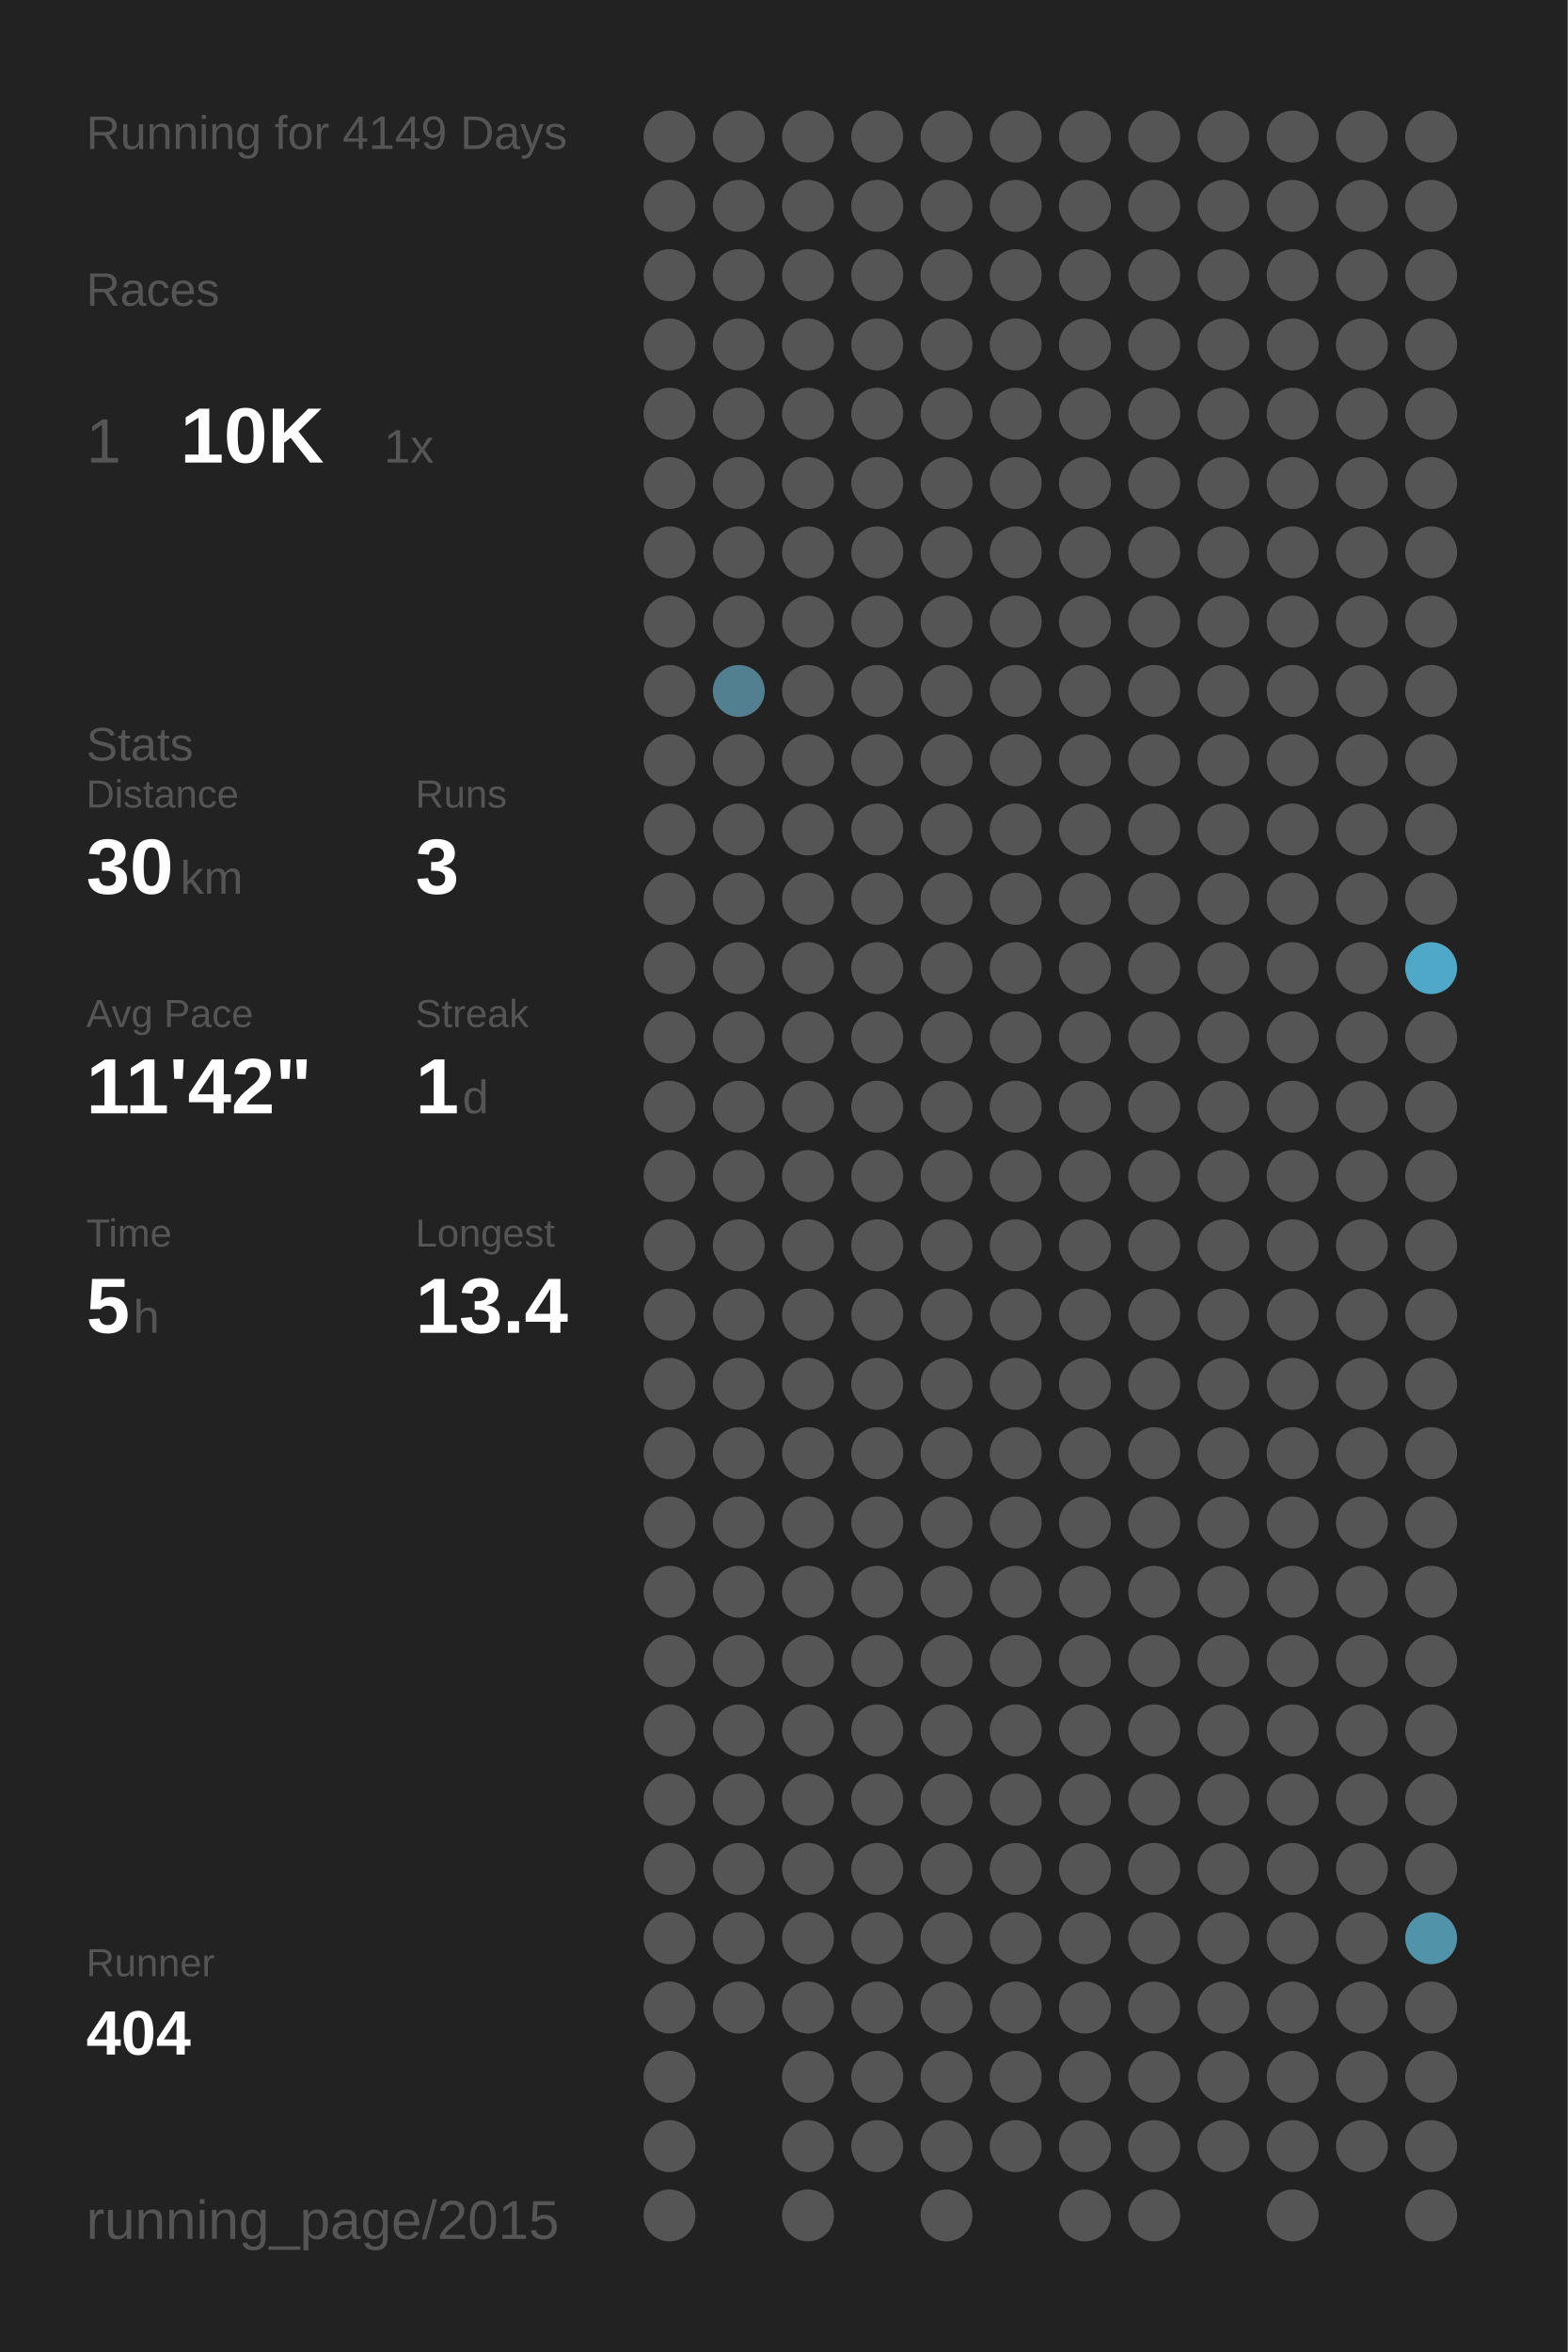
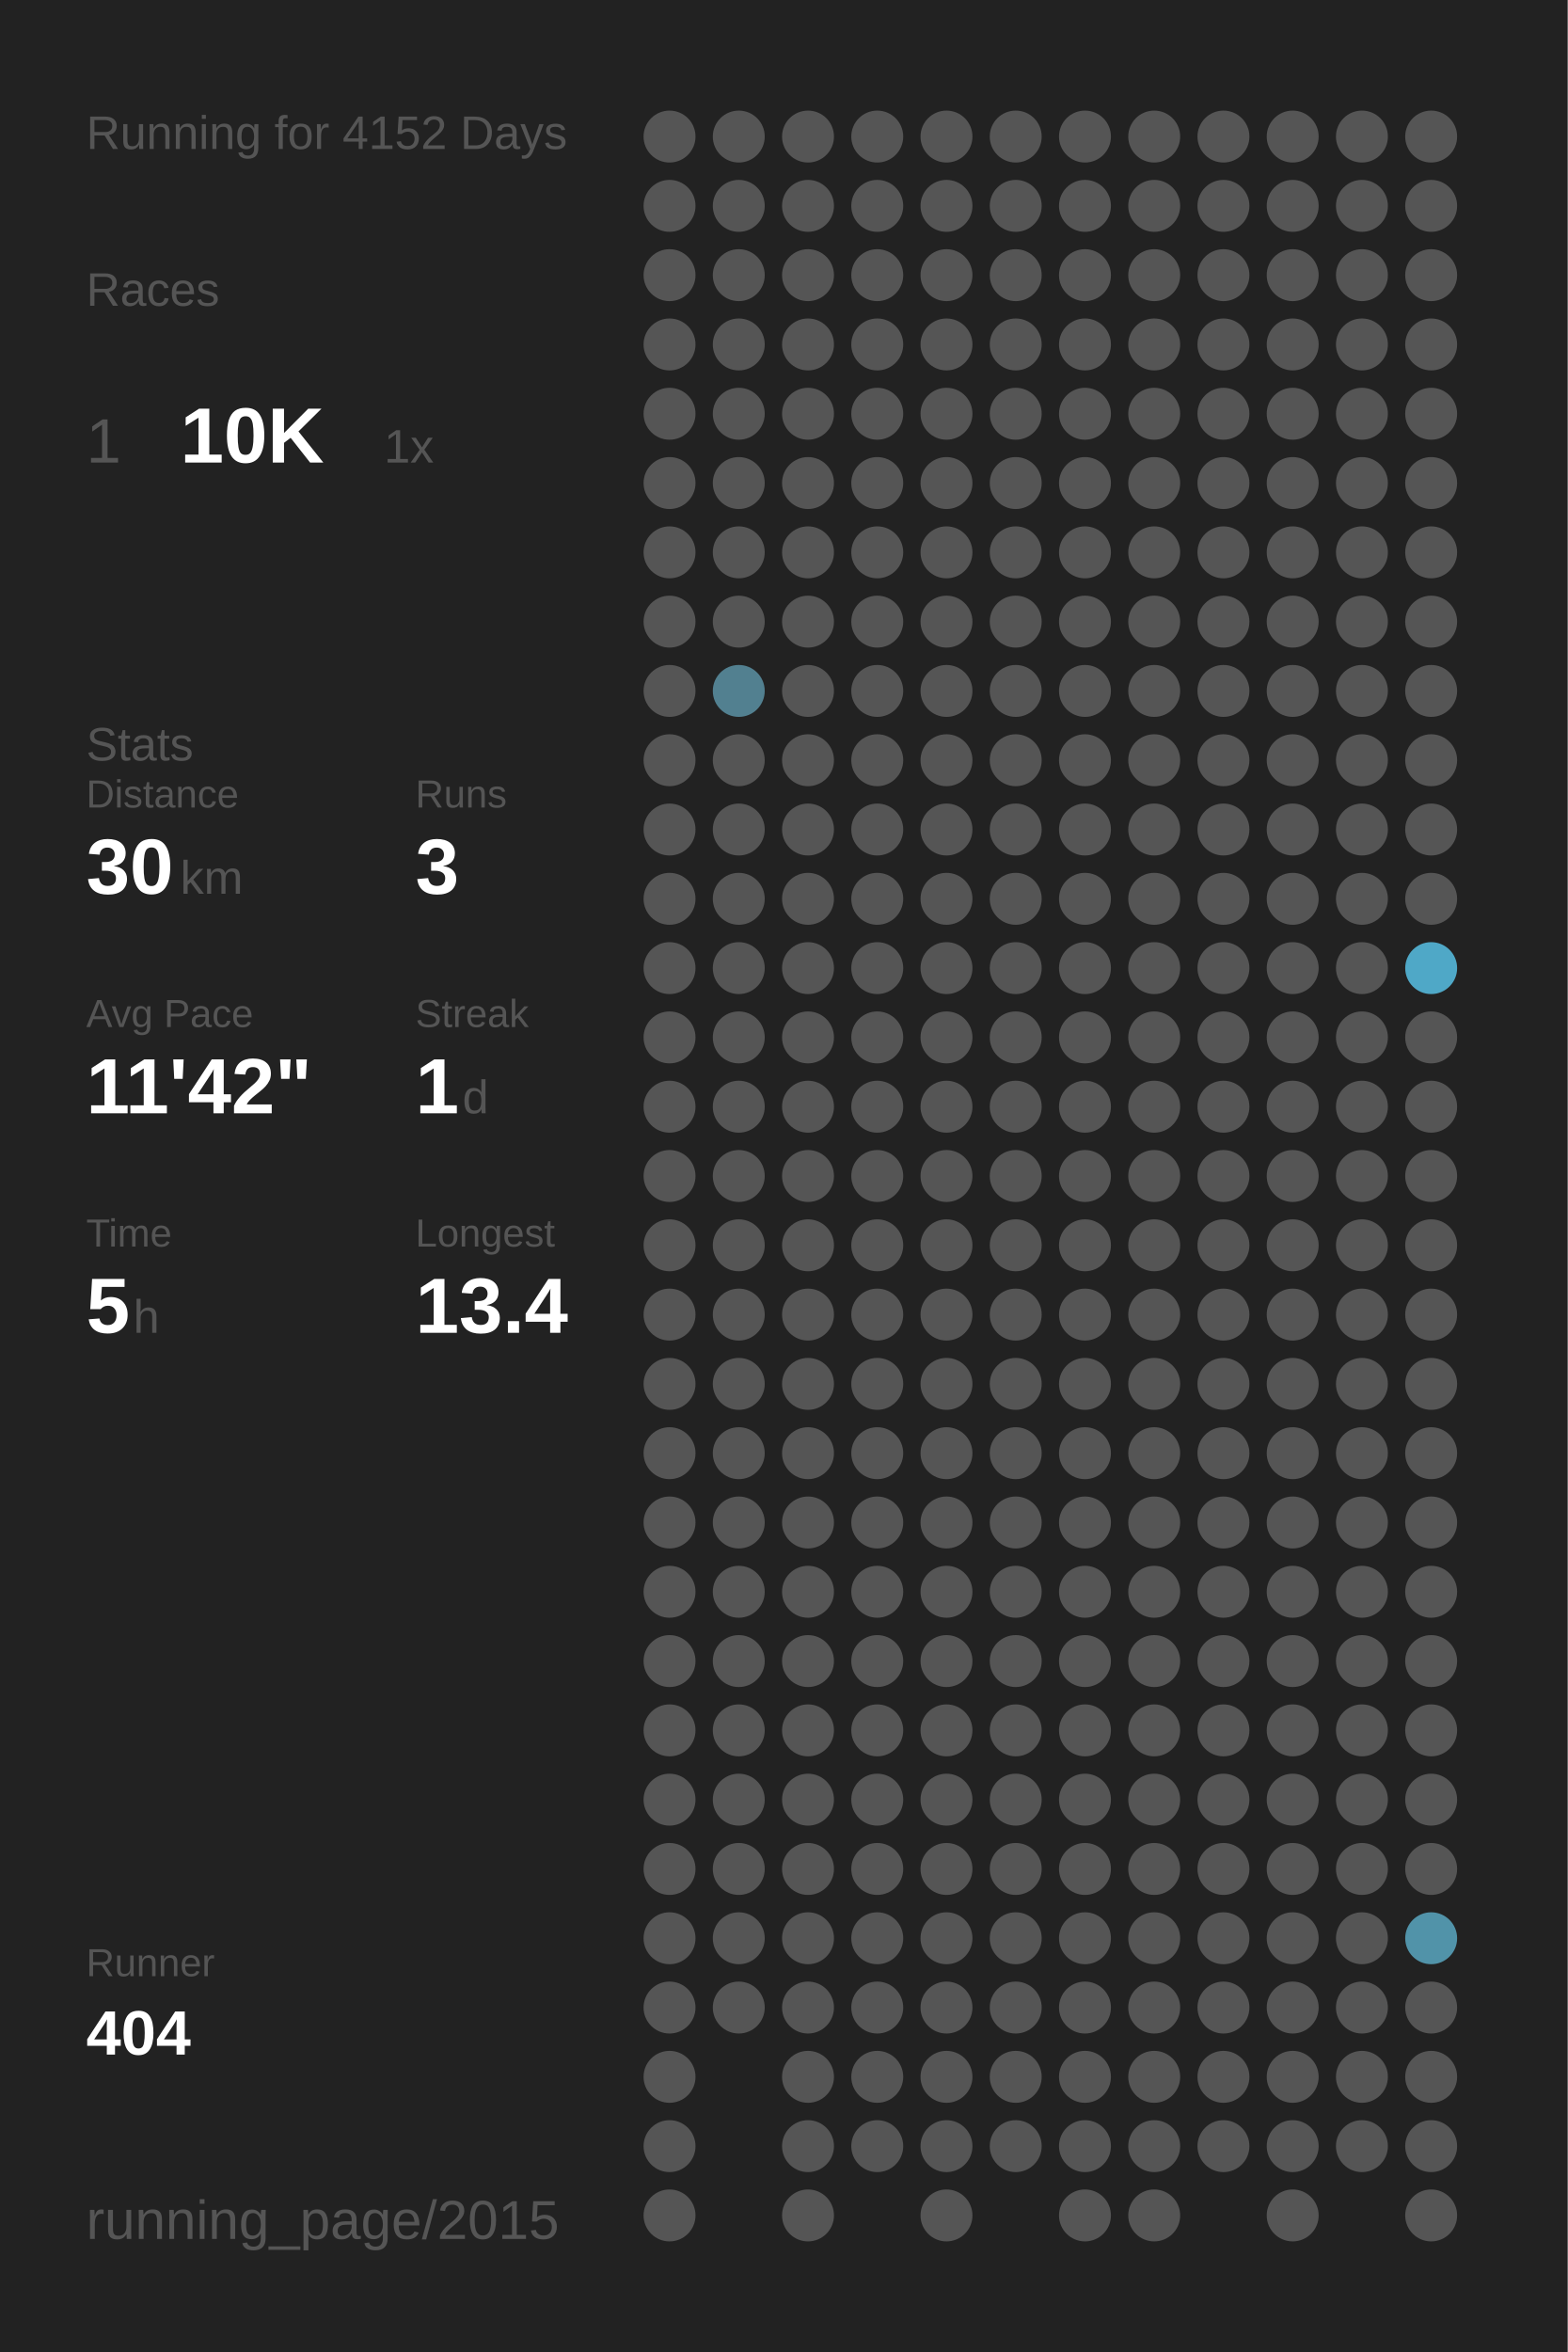
<svg xmlns="http://www.w3.org/2000/svg" baseProfile="full" height="300mm" version="1.1" viewBox="0,0,200,300" width="200mm">
  <defs />
  <rect fill="#222222" height="300" width="200" x="0" y="0" />
-   <text fill="#555555" style="font-size:6px; font-family:Arial;" x="11" y="19">Running for 4149 Days</text>
+   <text fill="#555555" style="font-size:6px; font-family:Arial;" x="11" y="19">Running for 4152 Days</text>
  <text fill="#555555" style="font-size:6px; font-family:Arial;" x="11" y="39">Races</text>
  <text fill="#555555" style="font-size:8px; font-family:Arial;" x="11" y="59">1</text>
  <text fill="#FFFFFF" style="font-size:10px; font-family:Arial; font-weight:bold;" x="23" y="59">10K</text>
  <text fill="#555555" style="font-size:6px; font-family:Arial;" x="49" y="59">1x</text>
  <text fill="#555555" style="font-size:6px; font-family:Arial;" x="11" y="97">Stats</text>
  <text fill="#555555" style="font-size:5px; font-family:Arial;" x="11" y="103">Distance</text>
  <text fill="#FFFFFF" style="font-size:10px; font-family:Arial; font-weight:bold;" x="11" y="114">30</text>
  <text fill="#555555" style="font-size:6px; font-family:Arial;" x="23" y="114">km</text>
  <text fill="#555555" style="font-size:5px; font-family:Arial;" x="53" y="103">Runs</text>
  <text fill="#FFFFFF" style="font-size:10px; font-family:Arial; font-weight:bold;" x="53" y="114">3</text>
  <text fill="#555555" style="font-size:5px; font-family:Arial;" x="11" y="131">Avg Pace</text>
  <text fill="#FFFFFF" style="font-size:10px; font-family:Arial; font-weight:bold;" x="11" y="142">11'42"</text>
  <text fill="#555555" style="font-size:5px; font-family:Arial;" x="53" y="131">Streak</text>
  <text fill="#FFFFFF" style="font-size:10px; font-family:Arial; font-weight:bold;" x="53" y="142">1</text>
  <text fill="#555555" style="font-size:6px; font-family:Arial;" x="59" y="142">d</text>
  <text fill="#555555" style="font-size:5px; font-family:Arial;" x="11" y="159">Time</text>
  <text fill="#FFFFFF" style="font-size:10px; font-family:Arial; font-weight:bold;" x="11" y="170">5</text>
  <text fill="#555555" style="font-size:6px; font-family:Arial;" x="17" y="170">h</text>
  <text fill="#555555" style="font-size:5px; font-family:Arial;" x="53" y="159">Longest</text>
  <text fill="#FFFFFF" style="font-size:10px; font-family:Arial; font-weight:bold;" x="53" y="170">13.4</text>
  <text fill="#555555" style="font-size:5px; font-family:Arial;" x="11" y="252.065">Runner</text>
  <text fill="#FFFFFF" style="font-size:8px; font-family:Arial; font-weight:bold;" x="11" y="262.065">404</text>
  <text fill="#555555" style="font-size:7px; font-family:Arial;" x="11" y="285.581">running_page/2015</text>
  <circle cx="85.417" cy="17.419" fill="#555555" r="3.312" />
  <circle cx="85.417" cy="26.258" fill="#555555" r="3.312" />
  <circle cx="85.417" cy="35.097" fill="#555555" r="3.312" />
  <circle cx="85.417" cy="43.935" fill="#555555" r="3.312" />
  <circle cx="85.417" cy="52.774" fill="#555555" r="3.312" />
  <circle cx="85.417" cy="61.613" fill="#555555" r="3.312" />
  <circle cx="85.417" cy="70.452" fill="#555555" r="3.312" />
  <circle cx="85.417" cy="79.29" fill="#555555" r="3.312" />
  <circle cx="85.417" cy="88.129" fill="#555555" r="3.312" />
  <circle cx="85.417" cy="96.968" fill="#555555" r="3.312" />
  <circle cx="85.417" cy="105.806" fill="#555555" r="3.312" />
  <circle cx="85.417" cy="114.645" fill="#555555" r="3.312" />
  <circle cx="85.417" cy="123.484" fill="#555555" r="3.312" />
  <circle cx="85.417" cy="132.323" fill="#555555" r="3.312" />
  <circle cx="85.417" cy="141.161" fill="#555555" r="3.312" />
  <circle cx="85.417" cy="150" fill="#555555" r="3.312" />
  <circle cx="85.417" cy="158.839" fill="#555555" r="3.312" />
  <circle cx="85.417" cy="167.677" fill="#555555" r="3.312" />
  <circle cx="85.417" cy="176.516" fill="#555555" r="3.312" />
  <circle cx="85.417" cy="185.355" fill="#555555" r="3.312" />
  <circle cx="85.417" cy="194.194" fill="#555555" r="3.312" />
  <circle cx="85.417" cy="203.032" fill="#555555" r="3.312" />
  <circle cx="85.417" cy="211.871" fill="#555555" r="3.312" />
  <circle cx="85.417" cy="220.71" fill="#555555" r="3.312" />
  <circle cx="85.417" cy="229.548" fill="#555555" r="3.312" />
  <circle cx="85.417" cy="238.387" fill="#555555" r="3.312" />
  <circle cx="85.417" cy="247.226" fill="#555555" r="3.312" />
  <circle cx="85.417" cy="256.065" fill="#555555" r="3.312" />
  <circle cx="85.417" cy="264.903" fill="#555555" r="3.312" />
  <circle cx="85.417" cy="273.742" fill="#555555" r="3.312" />
  <circle cx="85.417" cy="282.581" fill="#555555" r="3.312" />
  <circle cx="94.25" cy="17.419" fill="#555555" r="3.312" />
  <circle cx="94.25" cy="26.258" fill="#555555" r="3.312" />
  <circle cx="94.25" cy="35.097" fill="#555555" r="3.312" />
  <circle cx="94.25" cy="43.935" fill="#555555" r="3.312" />
  <circle cx="94.25" cy="52.774" fill="#555555" r="3.312" />
  <circle cx="94.25" cy="61.613" fill="#555555" r="3.312" />
  <circle cx="94.25" cy="70.452" fill="#555555" r="3.312" />
  <circle cx="94.25" cy="79.29" fill="#555555" r="3.312" />
  <circle cx="94.25" cy="88.129" fill="#528090" r="3.312" />
  <circle cx="94.25" cy="96.968" fill="#555555" r="3.312" />
  <circle cx="94.25" cy="105.806" fill="#555555" r="3.312" />
  <circle cx="94.25" cy="114.645" fill="#555555" r="3.312" />
  <circle cx="94.25" cy="123.484" fill="#555555" r="3.312" />
  <circle cx="94.25" cy="132.323" fill="#555555" r="3.312" />
  <circle cx="94.25" cy="141.161" fill="#555555" r="3.312" />
  <circle cx="94.25" cy="150" fill="#555555" r="3.312" />
  <circle cx="94.25" cy="158.839" fill="#555555" r="3.312" />
  <circle cx="94.25" cy="167.677" fill="#555555" r="3.312" />
  <circle cx="94.25" cy="176.516" fill="#555555" r="3.312" />
  <circle cx="94.25" cy="185.355" fill="#555555" r="3.312" />
  <circle cx="94.25" cy="194.194" fill="#555555" r="3.312" />
  <circle cx="94.25" cy="203.032" fill="#555555" r="3.312" />
  <circle cx="94.25" cy="211.871" fill="#555555" r="3.312" />
  <circle cx="94.25" cy="220.71" fill="#555555" r="3.312" />
  <circle cx="94.25" cy="229.548" fill="#555555" r="3.312" />
  <circle cx="94.25" cy="238.387" fill="#555555" r="3.312" />
  <circle cx="94.25" cy="247.226" fill="#555555" r="3.312" />
  <circle cx="94.25" cy="256.065" fill="#555555" r="3.312" />
  <circle cx="103.083" cy="17.419" fill="#555555" r="3.312" />
  <circle cx="103.083" cy="26.258" fill="#555555" r="3.312" />
  <circle cx="103.083" cy="35.097" fill="#555555" r="3.312" />
  <circle cx="103.083" cy="43.935" fill="#555555" r="3.312" />
  <circle cx="103.083" cy="52.774" fill="#555555" r="3.312" />
  <circle cx="103.083" cy="61.613" fill="#555555" r="3.312" />
  <circle cx="103.083" cy="70.452" fill="#555555" r="3.312" />
  <circle cx="103.083" cy="79.29" fill="#555555" r="3.312" />
  <circle cx="103.083" cy="88.129" fill="#555555" r="3.312" />
  <circle cx="103.083" cy="96.968" fill="#555555" r="3.312" />
  <circle cx="103.083" cy="105.806" fill="#555555" r="3.312" />
  <circle cx="103.083" cy="114.645" fill="#555555" r="3.312" />
  <circle cx="103.083" cy="123.484" fill="#555555" r="3.312" />
  <circle cx="103.083" cy="132.323" fill="#555555" r="3.312" />
  <circle cx="103.083" cy="141.161" fill="#555555" r="3.312" />
  <circle cx="103.083" cy="150" fill="#555555" r="3.312" />
  <circle cx="103.083" cy="158.839" fill="#555555" r="3.312" />
  <circle cx="103.083" cy="167.677" fill="#555555" r="3.312" />
  <circle cx="103.083" cy="176.516" fill="#555555" r="3.312" />
  <circle cx="103.083" cy="185.355" fill="#555555" r="3.312" />
  <circle cx="103.083" cy="194.194" fill="#555555" r="3.312" />
  <circle cx="103.083" cy="203.032" fill="#555555" r="3.312" />
  <circle cx="103.083" cy="211.871" fill="#555555" r="3.312" />
  <circle cx="103.083" cy="220.71" fill="#555555" r="3.312" />
  <circle cx="103.083" cy="229.548" fill="#555555" r="3.312" />
  <circle cx="103.083" cy="238.387" fill="#555555" r="3.312" />
  <circle cx="103.083" cy="247.226" fill="#555555" r="3.312" />
  <circle cx="103.083" cy="256.065" fill="#555555" r="3.312" />
  <circle cx="103.083" cy="264.903" fill="#555555" r="3.312" />
  <circle cx="103.083" cy="273.742" fill="#555555" r="3.312" />
  <circle cx="103.083" cy="282.581" fill="#555555" r="3.312" />
  <circle cx="111.917" cy="17.419" fill="#555555" r="3.312" />
  <circle cx="111.917" cy="26.258" fill="#555555" r="3.312" />
  <circle cx="111.917" cy="35.097" fill="#555555" r="3.312" />
  <circle cx="111.917" cy="43.935" fill="#555555" r="3.312" />
  <circle cx="111.917" cy="52.774" fill="#555555" r="3.312" />
  <circle cx="111.917" cy="61.613" fill="#555555" r="3.312" />
  <circle cx="111.917" cy="70.452" fill="#555555" r="3.312" />
  <circle cx="111.917" cy="79.29" fill="#555555" r="3.312" />
  <circle cx="111.917" cy="88.129" fill="#555555" r="3.312" />
  <circle cx="111.917" cy="96.968" fill="#555555" r="3.312" />
  <circle cx="111.917" cy="105.806" fill="#555555" r="3.312" />
  <circle cx="111.917" cy="114.645" fill="#555555" r="3.312" />
  <circle cx="111.917" cy="123.484" fill="#555555" r="3.312" />
  <circle cx="111.917" cy="132.323" fill="#555555" r="3.312" />
  <circle cx="111.917" cy="141.161" fill="#555555" r="3.312" />
  <circle cx="111.917" cy="150" fill="#555555" r="3.312" />
  <circle cx="111.917" cy="158.839" fill="#555555" r="3.312" />
  <circle cx="111.917" cy="167.677" fill="#555555" r="3.312" />
  <circle cx="111.917" cy="176.516" fill="#555555" r="3.312" />
  <circle cx="111.917" cy="185.355" fill="#555555" r="3.312" />
  <circle cx="111.917" cy="194.194" fill="#555555" r="3.312" />
  <circle cx="111.917" cy="203.032" fill="#555555" r="3.312" />
  <circle cx="111.917" cy="211.871" fill="#555555" r="3.312" />
  <circle cx="111.917" cy="220.71" fill="#555555" r="3.312" />
  <circle cx="111.917" cy="229.548" fill="#555555" r="3.312" />
  <circle cx="111.917" cy="238.387" fill="#555555" r="3.312" />
  <circle cx="111.917" cy="247.226" fill="#555555" r="3.312" />
  <circle cx="111.917" cy="256.065" fill="#555555" r="3.312" />
  <circle cx="111.917" cy="264.903" fill="#555555" r="3.312" />
  <circle cx="111.917" cy="273.742" fill="#555555" r="3.312" />
  <circle cx="120.75" cy="17.419" fill="#555555" r="3.312" />
  <circle cx="120.75" cy="26.258" fill="#555555" r="3.312" />
  <circle cx="120.75" cy="35.097" fill="#555555" r="3.312" />
  <circle cx="120.75" cy="43.935" fill="#555555" r="3.312" />
  <circle cx="120.75" cy="52.774" fill="#555555" r="3.312" />
  <circle cx="120.75" cy="61.613" fill="#555555" r="3.312" />
  <circle cx="120.75" cy="70.452" fill="#555555" r="3.312" />
  <circle cx="120.75" cy="79.29" fill="#555555" r="3.312" />
  <circle cx="120.75" cy="88.129" fill="#555555" r="3.312" />
  <circle cx="120.75" cy="96.968" fill="#555555" r="3.312" />
  <circle cx="120.75" cy="105.806" fill="#555555" r="3.312" />
  <circle cx="120.75" cy="114.645" fill="#555555" r="3.312" />
  <circle cx="120.75" cy="123.484" fill="#555555" r="3.312" />
  <circle cx="120.75" cy="132.323" fill="#555555" r="3.312" />
  <circle cx="120.75" cy="141.161" fill="#555555" r="3.312" />
  <circle cx="120.75" cy="150" fill="#555555" r="3.312" />
  <circle cx="120.75" cy="158.839" fill="#555555" r="3.312" />
  <circle cx="120.75" cy="167.677" fill="#555555" r="3.312" />
  <circle cx="120.75" cy="176.516" fill="#555555" r="3.312" />
  <circle cx="120.75" cy="185.355" fill="#555555" r="3.312" />
  <circle cx="120.75" cy="194.194" fill="#555555" r="3.312" />
  <circle cx="120.75" cy="203.032" fill="#555555" r="3.312" />
  <circle cx="120.75" cy="211.871" fill="#555555" r="3.312" />
  <circle cx="120.75" cy="220.71" fill="#555555" r="3.312" />
  <circle cx="120.75" cy="229.548" fill="#555555" r="3.312" />
  <circle cx="120.75" cy="238.387" fill="#555555" r="3.312" />
  <circle cx="120.75" cy="247.226" fill="#555555" r="3.312" />
  <circle cx="120.75" cy="256.065" fill="#555555" r="3.312" />
  <circle cx="120.75" cy="264.903" fill="#555555" r="3.312" />
  <circle cx="120.75" cy="273.742" fill="#555555" r="3.312" />
  <circle cx="120.75" cy="282.581" fill="#555555" r="3.312" />
  <circle cx="129.583" cy="17.419" fill="#555555" r="3.312" />
  <circle cx="129.583" cy="26.258" fill="#555555" r="3.312" />
  <circle cx="129.583" cy="35.097" fill="#555555" r="3.312" />
  <circle cx="129.583" cy="43.935" fill="#555555" r="3.312" />
  <circle cx="129.583" cy="52.774" fill="#555555" r="3.312" />
  <circle cx="129.583" cy="61.613" fill="#555555" r="3.312" />
  <circle cx="129.583" cy="70.452" fill="#555555" r="3.312" />
  <circle cx="129.583" cy="79.29" fill="#555555" r="3.312" />
  <circle cx="129.583" cy="88.129" fill="#555555" r="3.312" />
  <circle cx="129.583" cy="96.968" fill="#555555" r="3.312" />
  <circle cx="129.583" cy="105.806" fill="#555555" r="3.312" />
  <circle cx="129.583" cy="114.645" fill="#555555" r="3.312" />
  <circle cx="129.583" cy="123.484" fill="#555555" r="3.312" />
  <circle cx="129.583" cy="132.323" fill="#555555" r="3.312" />
  <circle cx="129.583" cy="141.161" fill="#555555" r="3.312" />
  <circle cx="129.583" cy="150" fill="#555555" r="3.312" />
  <circle cx="129.583" cy="158.839" fill="#555555" r="3.312" />
  <circle cx="129.583" cy="167.677" fill="#555555" r="3.312" />
  <circle cx="129.583" cy="176.516" fill="#555555" r="3.312" />
  <circle cx="129.583" cy="185.355" fill="#555555" r="3.312" />
  <circle cx="129.583" cy="194.194" fill="#555555" r="3.312" />
  <circle cx="129.583" cy="203.032" fill="#555555" r="3.312" />
  <circle cx="129.583" cy="211.871" fill="#555555" r="3.312" />
  <circle cx="129.583" cy="220.71" fill="#555555" r="3.312" />
  <circle cx="129.583" cy="229.548" fill="#555555" r="3.312" />
  <circle cx="129.583" cy="238.387" fill="#555555" r="3.312" />
  <circle cx="129.583" cy="247.226" fill="#555555" r="3.312" />
  <circle cx="129.583" cy="256.065" fill="#555555" r="3.312" />
  <circle cx="129.583" cy="264.903" fill="#555555" r="3.312" />
  <circle cx="129.583" cy="273.742" fill="#555555" r="3.312" />
  <circle cx="138.417" cy="17.419" fill="#555555" r="3.312" />
  <circle cx="138.417" cy="26.258" fill="#555555" r="3.312" />
  <circle cx="138.417" cy="35.097" fill="#555555" r="3.312" />
  <circle cx="138.417" cy="43.935" fill="#555555" r="3.312" />
  <circle cx="138.417" cy="52.774" fill="#555555" r="3.312" />
  <circle cx="138.417" cy="61.613" fill="#555555" r="3.312" />
  <circle cx="138.417" cy="70.452" fill="#555555" r="3.312" />
  <circle cx="138.417" cy="79.29" fill="#555555" r="3.312" />
  <circle cx="138.417" cy="88.129" fill="#555555" r="3.312" />
  <circle cx="138.417" cy="96.968" fill="#555555" r="3.312" />
  <circle cx="138.417" cy="105.806" fill="#555555" r="3.312" />
  <circle cx="138.417" cy="114.645" fill="#555555" r="3.312" />
  <circle cx="138.417" cy="123.484" fill="#555555" r="3.312" />
  <circle cx="138.417" cy="132.323" fill="#555555" r="3.312" />
  <circle cx="138.417" cy="141.161" fill="#555555" r="3.312" />
  <circle cx="138.417" cy="150" fill="#555555" r="3.312" />
  <circle cx="138.417" cy="158.839" fill="#555555" r="3.312" />
  <circle cx="138.417" cy="167.677" fill="#555555" r="3.312" />
  <circle cx="138.417" cy="176.516" fill="#555555" r="3.312" />
  <circle cx="138.417" cy="185.355" fill="#555555" r="3.312" />
  <circle cx="138.417" cy="194.194" fill="#555555" r="3.312" />
  <circle cx="138.417" cy="203.032" fill="#555555" r="3.312" />
  <circle cx="138.417" cy="211.871" fill="#555555" r="3.312" />
  <circle cx="138.417" cy="220.71" fill="#555555" r="3.312" />
  <circle cx="138.417" cy="229.548" fill="#555555" r="3.312" />
  <circle cx="138.417" cy="238.387" fill="#555555" r="3.312" />
  <circle cx="138.417" cy="247.226" fill="#555555" r="3.312" />
  <circle cx="138.417" cy="256.065" fill="#555555" r="3.312" />
  <circle cx="138.417" cy="264.903" fill="#555555" r="3.312" />
  <circle cx="138.417" cy="273.742" fill="#555555" r="3.312" />
  <circle cx="138.417" cy="282.581" fill="#555555" r="3.312" />
  <circle cx="147.25" cy="17.419" fill="#555555" r="3.312" />
  <circle cx="147.25" cy="26.258" fill="#555555" r="3.312" />
  <circle cx="147.25" cy="35.097" fill="#555555" r="3.312" />
  <circle cx="147.25" cy="43.935" fill="#555555" r="3.312" />
  <circle cx="147.25" cy="52.774" fill="#555555" r="3.312" />
  <circle cx="147.25" cy="61.613" fill="#555555" r="3.312" />
  <circle cx="147.25" cy="70.452" fill="#555555" r="3.312" />
  <circle cx="147.25" cy="79.29" fill="#555555" r="3.312" />
  <circle cx="147.25" cy="88.129" fill="#555555" r="3.312" />
  <circle cx="147.25" cy="96.968" fill="#555555" r="3.312" />
  <circle cx="147.25" cy="105.806" fill="#555555" r="3.312" />
  <circle cx="147.25" cy="114.645" fill="#555555" r="3.312" />
  <circle cx="147.25" cy="123.484" fill="#555555" r="3.312" />
  <circle cx="147.25" cy="132.323" fill="#555555" r="3.312" />
  <circle cx="147.25" cy="141.161" fill="#555555" r="3.312" />
  <circle cx="147.25" cy="150" fill="#555555" r="3.312" />
  <circle cx="147.25" cy="158.839" fill="#555555" r="3.312" />
  <circle cx="147.25" cy="167.677" fill="#555555" r="3.312" />
  <circle cx="147.25" cy="176.516" fill="#555555" r="3.312" />
  <circle cx="147.25" cy="185.355" fill="#555555" r="3.312" />
  <circle cx="147.25" cy="194.194" fill="#555555" r="3.312" />
  <circle cx="147.25" cy="203.032" fill="#555555" r="3.312" />
  <circle cx="147.25" cy="211.871" fill="#555555" r="3.312" />
  <circle cx="147.25" cy="220.71" fill="#555555" r="3.312" />
  <circle cx="147.25" cy="229.548" fill="#555555" r="3.312" />
  <circle cx="147.25" cy="238.387" fill="#555555" r="3.312" />
  <circle cx="147.25" cy="247.226" fill="#555555" r="3.312" />
  <circle cx="147.25" cy="256.065" fill="#555555" r="3.312" />
  <circle cx="147.25" cy="264.903" fill="#555555" r="3.312" />
  <circle cx="147.25" cy="273.742" fill="#555555" r="3.312" />
  <circle cx="147.25" cy="282.581" fill="#555555" r="3.312" />
  <circle cx="156.083" cy="17.419" fill="#555555" r="3.312" />
  <circle cx="156.083" cy="26.258" fill="#555555" r="3.312" />
  <circle cx="156.083" cy="35.097" fill="#555555" r="3.312" />
  <circle cx="156.083" cy="43.935" fill="#555555" r="3.312" />
  <circle cx="156.083" cy="52.774" fill="#555555" r="3.312" />
  <circle cx="156.083" cy="61.613" fill="#555555" r="3.312" />
  <circle cx="156.083" cy="70.452" fill="#555555" r="3.312" />
  <circle cx="156.083" cy="79.29" fill="#555555" r="3.312" />
  <circle cx="156.083" cy="88.129" fill="#555555" r="3.312" />
  <circle cx="156.083" cy="96.968" fill="#555555" r="3.312" />
  <circle cx="156.083" cy="105.806" fill="#555555" r="3.312" />
  <circle cx="156.083" cy="114.645" fill="#555555" r="3.312" />
  <circle cx="156.083" cy="123.484" fill="#555555" r="3.312" />
  <circle cx="156.083" cy="132.323" fill="#555555" r="3.312" />
  <circle cx="156.083" cy="141.161" fill="#555555" r="3.312" />
  <circle cx="156.083" cy="150" fill="#555555" r="3.312" />
  <circle cx="156.083" cy="158.839" fill="#555555" r="3.312" />
  <circle cx="156.083" cy="167.677" fill="#555555" r="3.312" />
  <circle cx="156.083" cy="176.516" fill="#555555" r="3.312" />
  <circle cx="156.083" cy="185.355" fill="#555555" r="3.312" />
  <circle cx="156.083" cy="194.194" fill="#555555" r="3.312" />
  <circle cx="156.083" cy="203.032" fill="#555555" r="3.312" />
  <circle cx="156.083" cy="211.871" fill="#555555" r="3.312" />
  <circle cx="156.083" cy="220.71" fill="#555555" r="3.312" />
  <circle cx="156.083" cy="229.548" fill="#555555" r="3.312" />
  <circle cx="156.083" cy="238.387" fill="#555555" r="3.312" />
  <circle cx="156.083" cy="247.226" fill="#555555" r="3.312" />
  <circle cx="156.083" cy="256.065" fill="#555555" r="3.312" />
  <circle cx="156.083" cy="264.903" fill="#555555" r="3.312" />
  <circle cx="156.083" cy="273.742" fill="#555555" r="3.312" />
  <circle cx="164.917" cy="17.419" fill="#555555" r="3.312" />
  <circle cx="164.917" cy="26.258" fill="#555555" r="3.312" />
  <circle cx="164.917" cy="35.097" fill="#555555" r="3.312" />
  <circle cx="164.917" cy="43.935" fill="#555555" r="3.312" />
  <circle cx="164.917" cy="52.774" fill="#555555" r="3.312" />
  <circle cx="164.917" cy="61.613" fill="#555555" r="3.312" />
  <circle cx="164.917" cy="70.452" fill="#555555" r="3.312" />
  <circle cx="164.917" cy="79.29" fill="#555555" r="3.312" />
  <circle cx="164.917" cy="88.129" fill="#555555" r="3.312" />
  <circle cx="164.917" cy="96.968" fill="#555555" r="3.312" />
  <circle cx="164.917" cy="105.806" fill="#555555" r="3.312" />
  <circle cx="164.917" cy="114.645" fill="#555555" r="3.312" />
  <circle cx="164.917" cy="123.484" fill="#555555" r="3.312" />
  <circle cx="164.917" cy="132.323" fill="#555555" r="3.312" />
  <circle cx="164.917" cy="141.161" fill="#555555" r="3.312" />
  <circle cx="164.917" cy="150" fill="#555555" r="3.312" />
  <circle cx="164.917" cy="158.839" fill="#555555" r="3.312" />
  <circle cx="164.917" cy="167.677" fill="#555555" r="3.312" />
  <circle cx="164.917" cy="176.516" fill="#555555" r="3.312" />
  <circle cx="164.917" cy="185.355" fill="#555555" r="3.312" />
  <circle cx="164.917" cy="194.194" fill="#555555" r="3.312" />
  <circle cx="164.917" cy="203.032" fill="#555555" r="3.312" />
  <circle cx="164.917" cy="211.871" fill="#555555" r="3.312" />
  <circle cx="164.917" cy="220.71" fill="#555555" r="3.312" />
  <circle cx="164.917" cy="229.548" fill="#555555" r="3.312" />
  <circle cx="164.917" cy="238.387" fill="#555555" r="3.312" />
  <circle cx="164.917" cy="247.226" fill="#555555" r="3.312" />
  <circle cx="164.917" cy="256.065" fill="#555555" r="3.312" />
  <circle cx="164.917" cy="264.903" fill="#555555" r="3.312" />
  <circle cx="164.917" cy="273.742" fill="#555555" r="3.312" />
  <circle cx="164.917" cy="282.581" fill="#555555" r="3.312" />
  <circle cx="173.75" cy="17.419" fill="#555555" r="3.312" />
  <circle cx="173.75" cy="26.258" fill="#555555" r="3.312" />
  <circle cx="173.75" cy="35.097" fill="#555555" r="3.312" />
  <circle cx="173.75" cy="43.935" fill="#555555" r="3.312" />
  <circle cx="173.75" cy="52.774" fill="#555555" r="3.312" />
  <circle cx="173.75" cy="61.613" fill="#555555" r="3.312" />
  <circle cx="173.75" cy="70.452" fill="#555555" r="3.312" />
  <circle cx="173.75" cy="79.29" fill="#555555" r="3.312" />
  <circle cx="173.75" cy="88.129" fill="#555555" r="3.312" />
  <circle cx="173.75" cy="96.968" fill="#555555" r="3.312" />
  <circle cx="173.75" cy="105.806" fill="#555555" r="3.312" />
  <circle cx="173.75" cy="114.645" fill="#555555" r="3.312" />
  <circle cx="173.75" cy="123.484" fill="#555555" r="3.312" />
  <circle cx="173.75" cy="132.323" fill="#555555" r="3.312" />
  <circle cx="173.75" cy="141.161" fill="#555555" r="3.312" />
  <circle cx="173.75" cy="150" fill="#555555" r="3.312" />
  <circle cx="173.75" cy="158.839" fill="#555555" r="3.312" />
  <circle cx="173.75" cy="167.677" fill="#555555" r="3.312" />
  <circle cx="173.75" cy="176.516" fill="#555555" r="3.312" />
  <circle cx="173.75" cy="185.355" fill="#555555" r="3.312" />
  <circle cx="173.75" cy="194.194" fill="#555555" r="3.312" />
  <circle cx="173.75" cy="203.032" fill="#555555" r="3.312" />
  <circle cx="173.75" cy="211.871" fill="#555555" r="3.312" />
  <circle cx="173.75" cy="220.71" fill="#555555" r="3.312" />
  <circle cx="173.75" cy="229.548" fill="#555555" r="3.312" />
  <circle cx="173.75" cy="238.387" fill="#555555" r="3.312" />
  <circle cx="173.75" cy="247.226" fill="#555555" r="3.312" />
  <circle cx="173.75" cy="256.065" fill="#555555" r="3.312" />
  <circle cx="173.75" cy="264.903" fill="#555555" r="3.312" />
  <circle cx="173.75" cy="273.742" fill="#555555" r="3.312" />
  <circle cx="182.583" cy="17.419" fill="#555555" r="3.312" />
  <circle cx="182.583" cy="26.258" fill="#555555" r="3.312" />
  <circle cx="182.583" cy="35.097" fill="#555555" r="3.312" />
  <circle cx="182.583" cy="43.935" fill="#555555" r="3.312" />
  <circle cx="182.583" cy="52.774" fill="#555555" r="3.312" />
  <circle cx="182.583" cy="61.613" fill="#555555" r="3.312" />
  <circle cx="182.583" cy="70.452" fill="#555555" r="3.312" />
  <circle cx="182.583" cy="79.29" fill="#555555" r="3.312" />
  <circle cx="182.583" cy="88.129" fill="#555555" r="3.312" />
  <circle cx="182.583" cy="96.968" fill="#555555" r="3.312" />
  <circle cx="182.583" cy="105.806" fill="#555555" r="3.312" />
  <circle cx="182.583" cy="114.645" fill="#555555" r="3.312" />
  <circle cx="182.583" cy="123.484" fill="#4fa8c7" r="3.312" />
  <circle cx="182.583" cy="132.323" fill="#555555" r="3.312" />
  <circle cx="182.583" cy="141.161" fill="#555555" r="3.312" />
  <circle cx="182.583" cy="150" fill="#555555" r="3.312" />
  <circle cx="182.583" cy="158.839" fill="#555555" r="3.312" />
  <circle cx="182.583" cy="167.677" fill="#555555" r="3.312" />
  <circle cx="182.583" cy="176.516" fill="#555555" r="3.312" />
  <circle cx="182.583" cy="185.355" fill="#555555" r="3.312" />
  <circle cx="182.583" cy="194.194" fill="#555555" r="3.312" />
  <circle cx="182.583" cy="203.032" fill="#555555" r="3.312" />
  <circle cx="182.583" cy="211.871" fill="#555555" r="3.312" />
  <circle cx="182.583" cy="220.71" fill="#555555" r="3.312" />
  <circle cx="182.583" cy="229.548" fill="#555555" r="3.312" />
  <circle cx="182.583" cy="238.387" fill="#555555" r="3.312" />
  <circle cx="182.583" cy="247.226" fill="#5193a9" r="3.312" />
  <circle cx="182.583" cy="256.065" fill="#555555" r="3.312" />
  <circle cx="182.583" cy="264.903" fill="#555555" r="3.312" />
  <circle cx="182.583" cy="273.742" fill="#555555" r="3.312" />
  <circle cx="182.583" cy="282.581" fill="#555555" r="3.312" />
</svg>
